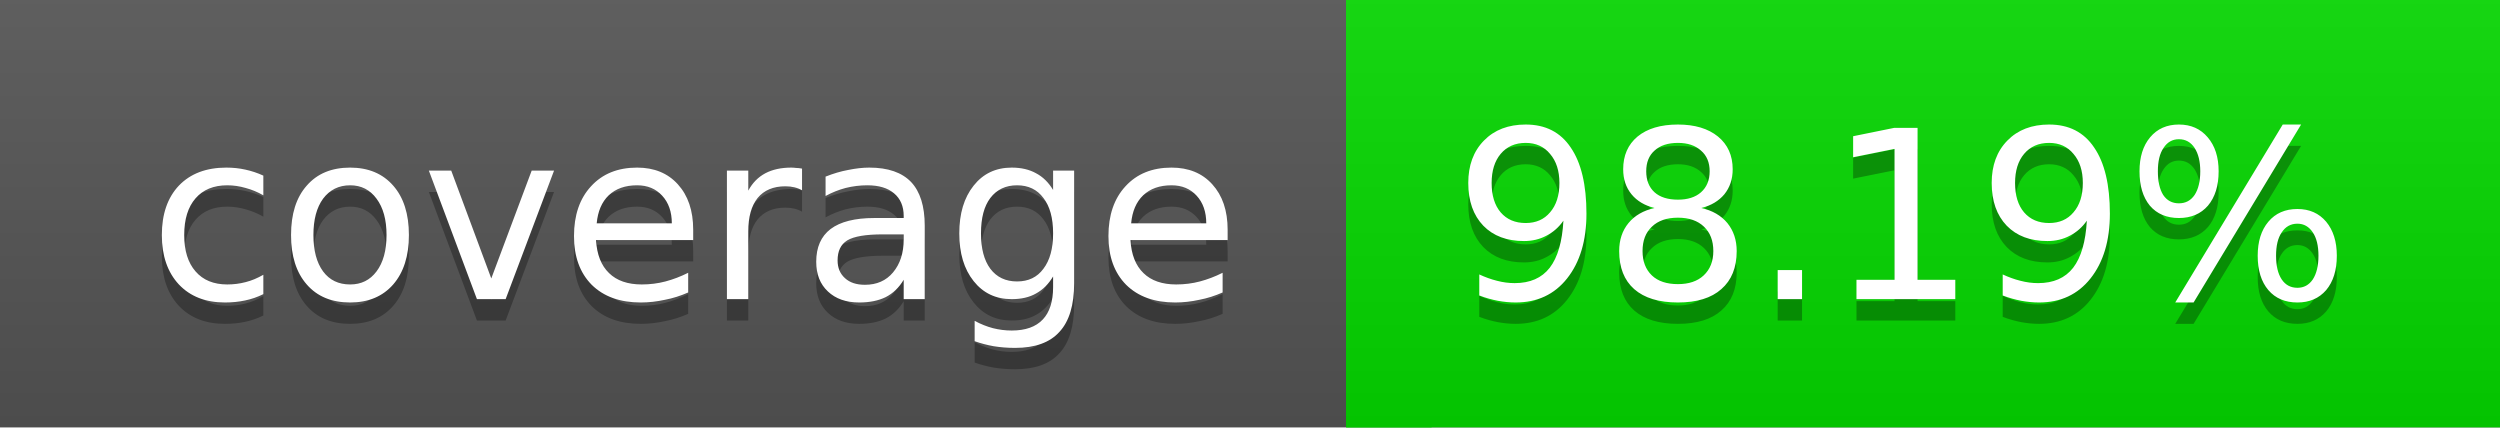
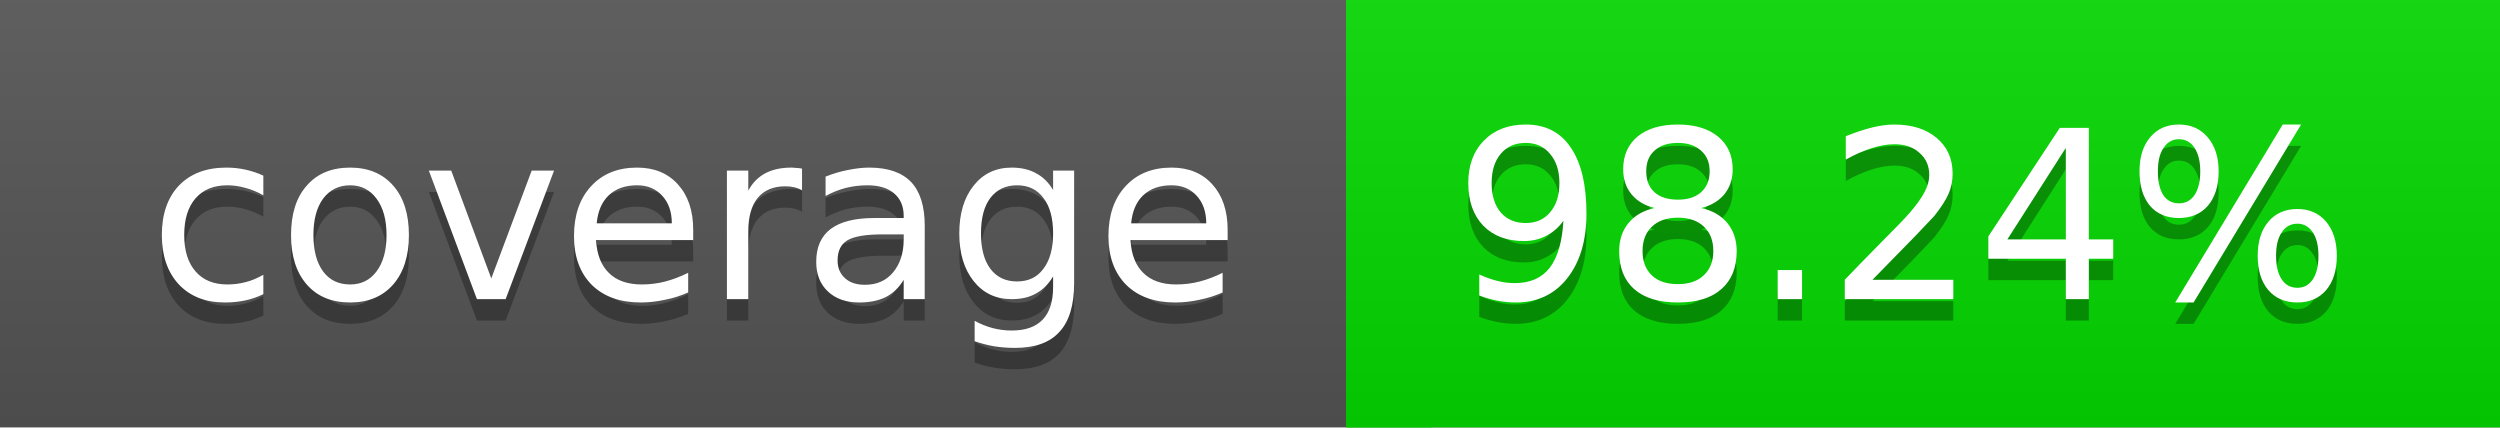
<svg xmlns="http://www.w3.org/2000/svg" width="117" height="20">
  <linearGradient id="a" x2="0" y2="100%">
    <stop offset="0" stop-color="#bbb" stop-opacity=".1" />
    <stop offset="1" stop-opacity=".1" />
  </linearGradient>
  <rect rx="0" width="117" height="20" fill="#555" />
  <rect rx="0" x="63" width="54" height="20" fill="#04d900" />
  <path fill="#04d900" d="M63 0h4v20h-4z" />
  <rect rx="0" width="117" height="20" fill="url(#a)" />
  <g fill="#fff" text-anchor="middle" font-family="DejaVu Sans,Verdana,Geneva,sans-serif" font-size="11">
    <text x="32.5" y="15" fill="#010101" fill-opacity=".3">coverage</text>
    <text x="32.5" y="14">coverage</text>
-     <text x="89" y="15" fill="#010101" fill-opacity=".3">98.19%</text>
-     <text x="89" y="14">98.19%</text>
+     <text x="89" y="15" fill="#010101" fill-opacity=".3">98.24%</text>
+     <text x="89" y="14">98.24%</text>
  </g>
</svg>
